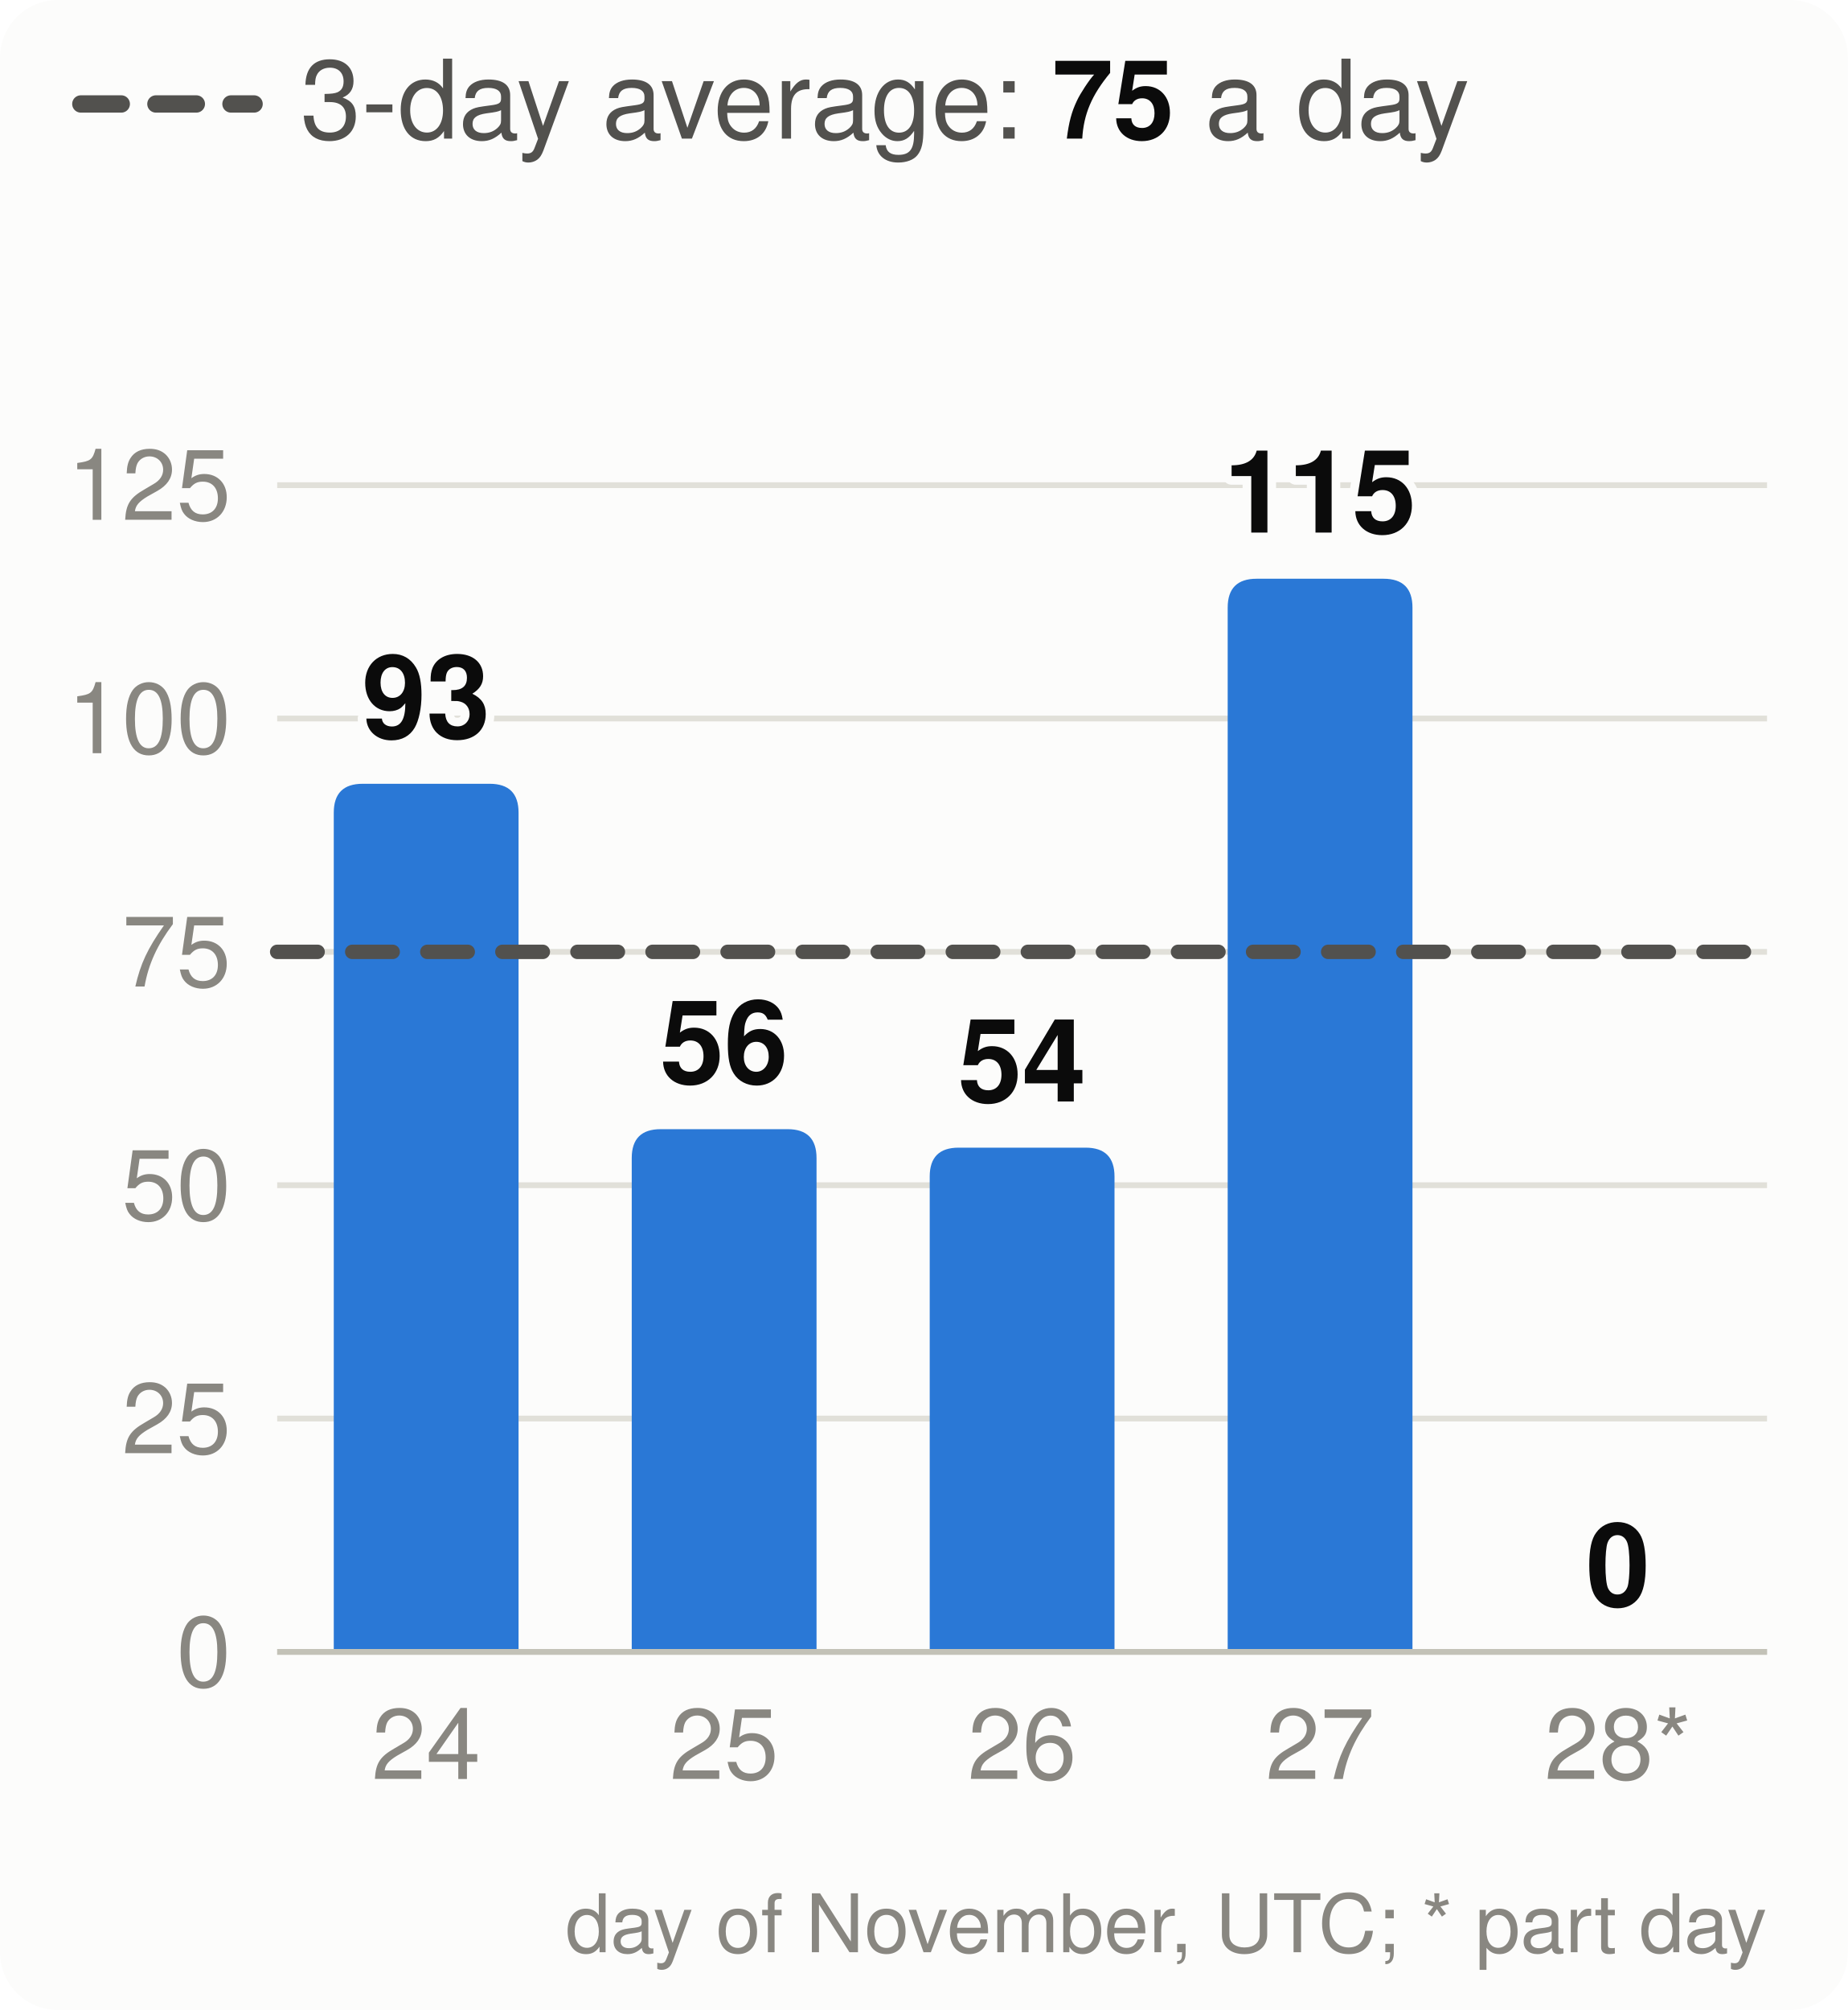
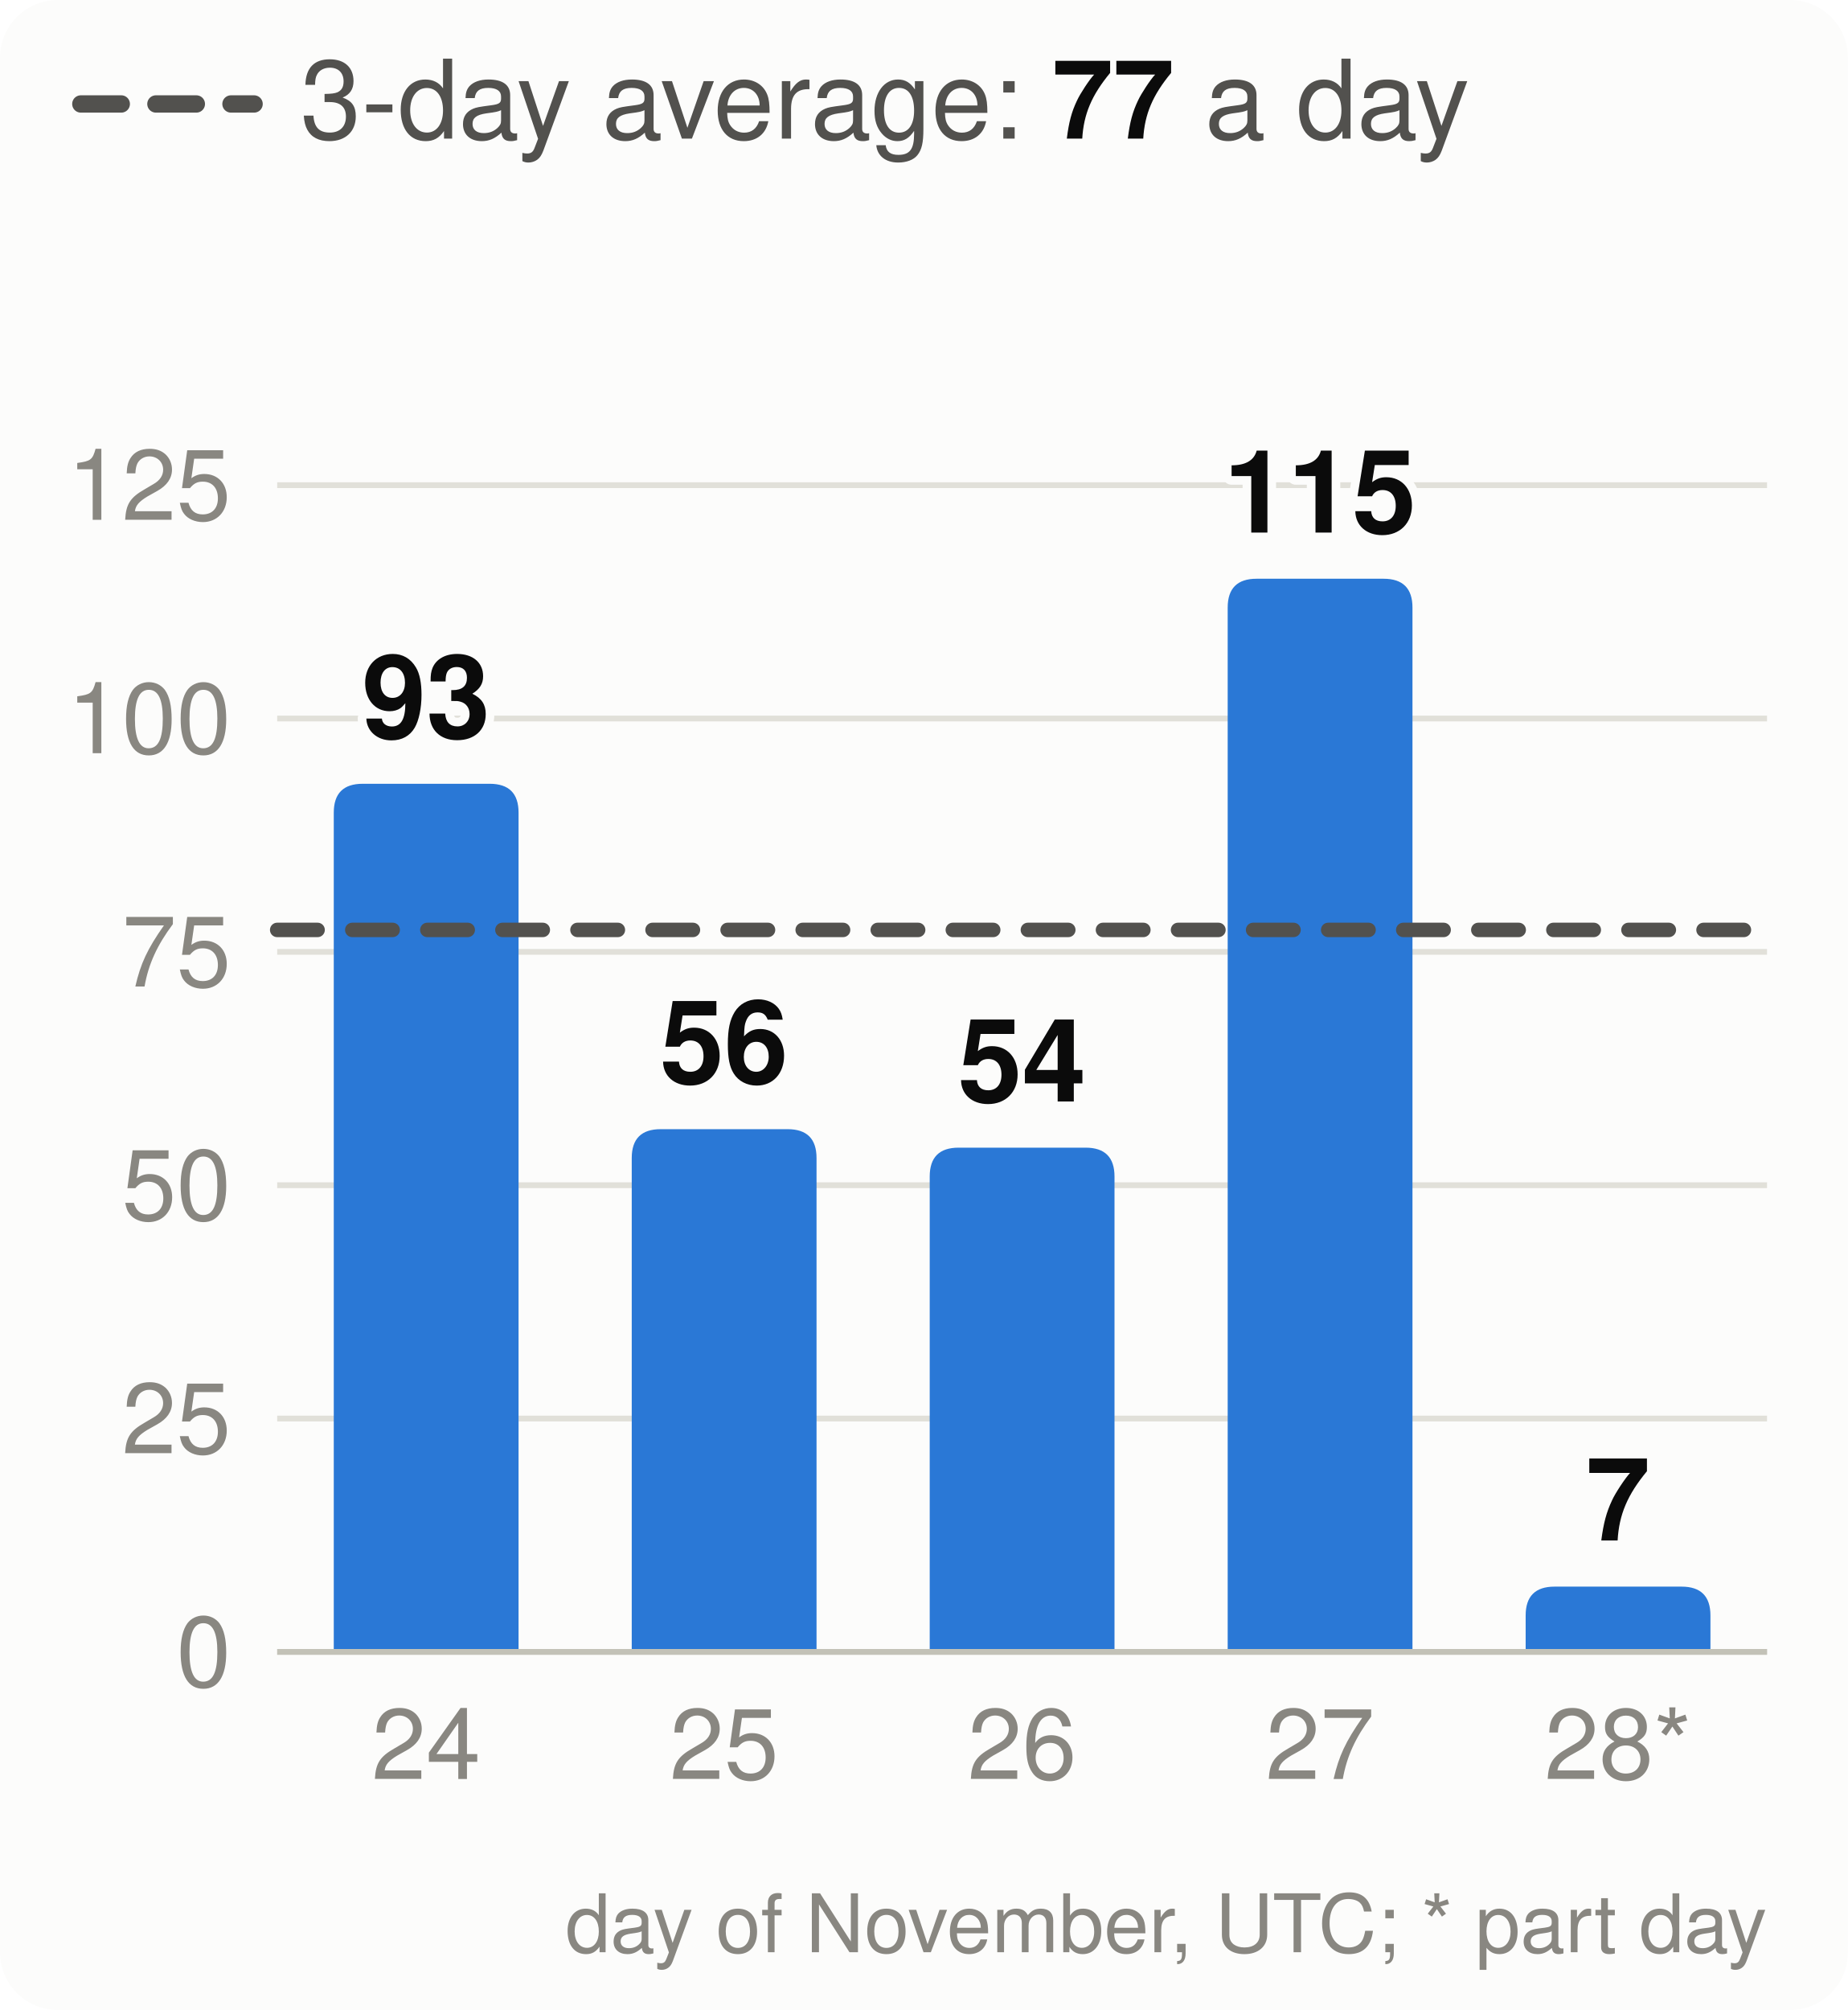
<svg xmlns="http://www.w3.org/2000/svg" viewBox="0 0 320 348" width="320" height="348" font-family="system-ui,-apple-system,Segoe UI,Helvetica,Arial,sans-serif" font-size="18" role="img" aria-label="Velocity: story points merged per day, the 3-day average and the pace needed">
  <style>.h{paint-order:stroke;stroke:#fcfcfb;stroke-width:3px;stroke-linejoin:round}.rg{stroke:#fcfcfb}@media (prefers-color-scheme: dark){.bg{fill:#1a1a19}.t1{fill:#f0efec}.t2{fill:#c3c2b7}.gr{stroke:#2c2c2a}.ax{stroke:#383835}.ld{stroke:#383835}.br{stroke:#c3c2b7}.m{stroke:#3987e5}.dp{stroke:#d95926}.v{stroke:#199e70}.i2{stroke:#c3c2b7}.i1{stroke:#f0efec}.f1{fill:#3987e5}.f2{fill:#d95926}.f3{fill:#199e70}.f4{fill:#c98500}.ev{fill:#c3c2b7}.inv{fill:#1a1a19}.done{fill:#cde2fb}.todo{fill:#52514e}.tile{fill:#262624}.h,.rg{stroke:#1a1a19}}</style>
  <rect width="320" height="348" rx="10" class="bg" fill="#fcfcfb" />
  <line x1="14" x2="44" y1="18" y2="18" class="i2" stroke="#52514e" stroke-width="3" stroke-dasharray="7 6" stroke-linecap="round" />
-   <text x="52" y="24" class="t2" fill="#52514e" font-size="19">3-day average: <tspan class="t1" fill="#0b0b0b" font-weight="700">75</tspan> a day</text>
+   <text x="52" y="24" class="t2" fill="#52514e" font-size="19">3-day average: <tspan class="t1" fill="#0b0b0b" font-weight="700">77</tspan> a day</text>
  <line x1="48" x2="306" y1="286.0" y2="286.0" class="gr" stroke="#e1e0d9" />
  <text x="40" y="292.0" text-anchor="end" class="t3" fill="#898781" font-size="17">0</text>
  <line x1="48" x2="306" y1="245.6" y2="245.6" class="gr" stroke="#e1e0d9" />
  <text x="40" y="251.6" text-anchor="end" class="t3" fill="#898781" font-size="17">25</text>
  <line x1="48" x2="306" y1="205.2" y2="205.2" class="gr" stroke="#e1e0d9" />
  <text x="40" y="211.2" text-anchor="end" class="t3" fill="#898781" font-size="17">50</text>
  <line x1="48" x2="306" y1="164.8" y2="164.8" class="gr" stroke="#e1e0d9" />
  <text x="40" y="170.8" text-anchor="end" class="t3" fill="#898781" font-size="17">75</text>
  <line x1="48" x2="306" y1="124.4" y2="124.4" class="gr" stroke="#e1e0d9" />
  <text x="40" y="130.4" text-anchor="end" class="t3" fill="#898781" font-size="17">100</text>
  <line x1="48" x2="306" y1="84.0" y2="84.0" class="gr" stroke="#e1e0d9" />
  <text x="40" y="90.0" text-anchor="end" class="t3" fill="#898781" font-size="17">125</text>
  <path d="M57.8,286.0V140.7Q57.8,135.7 62.8,135.7H84.8Q89.8,135.7 89.8,140.7V286.0Z" class="f1" fill="#2a78d6" />
  <text x="73.8" y="127.7" text-anchor="middle" class="t1 h" fill="#0b0b0b" font-size="20" font-weight="700">93</text>
  <text x="73.8" y="308" text-anchor="middle" class="t3" fill="#898781" font-size="17">24</text>
  <path d="M109.4,286.0V200.5Q109.4,195.5 114.4,195.5H136.4Q141.4,195.5 141.4,200.5V286.0Z" class="f1" fill="#2a78d6" />
  <text x="125.4" y="187.5" text-anchor="middle" class="t1 h" fill="#0b0b0b" font-size="20" font-weight="700">56</text>
  <text x="125.4" y="308" text-anchor="middle" class="t3" fill="#898781" font-size="17">25</text>
  <path d="M161.0,286.0V203.7Q161.0,198.7 166.0,198.7H188.0Q193.0,198.7 193.0,203.7V286.0Z" class="f1" fill="#2a78d6" />
  <text x="177.0" y="190.7" text-anchor="middle" class="t1 h" fill="#0b0b0b" font-size="20" font-weight="700">54</text>
  <text x="177.0" y="308" text-anchor="middle" class="t3" fill="#898781" font-size="17">26</text>
  <path d="M212.6,286.0V105.2Q212.6,100.2 217.6,100.2H239.6Q244.6,100.2 244.6,105.2V286.0Z" class="f1" fill="#2a78d6" />
  <text x="228.6" y="92.2" text-anchor="middle" class="t1 h" fill="#0b0b0b" font-size="20" font-weight="700">115</text>
  <text x="228.6" y="308" text-anchor="middle" class="t3" fill="#898781" font-size="17">27</text>
-   <text x="280.2" y="278.0" text-anchor="middle" class="t1 h" fill="#0b0b0b" font-size="20" font-weight="700">0</text>
+   <path d="M264.2,286.0V279.7Q264.2,274.7 269.2,274.7H291.2Q296.2,274.7 296.2,279.7V286.0Z" class="f1" fill="#2a78d6" />
+   <text x="280.2" y="266.7" text-anchor="middle" class="t1 h" fill="#0b0b0b" font-size="20" font-weight="700">7</text>
  <text x="280.2" y="308" text-anchor="middle" class="t3" fill="#898781" font-size="17">28*</text>
  <line x1="48" x2="306" y1="286.0" y2="286.0" class="ax" stroke="#c3c2b7" />
-   <line x1="48" x2="306" y1="164.8" y2="164.8" class="i2" stroke="#52514e" stroke-width="2.5" stroke-dasharray="7 6" stroke-linecap="round" />
+   <line x1="48" x2="306" y1="161.0" y2="161.0" class="i2" stroke="#52514e" stroke-width="2.5" stroke-dasharray="7 6" stroke-linecap="round" />
  <text x="306" y="338" text-anchor="end" class="t3" fill="#898781" font-size="14">day of November, UTC; * part day</text>
</svg>
